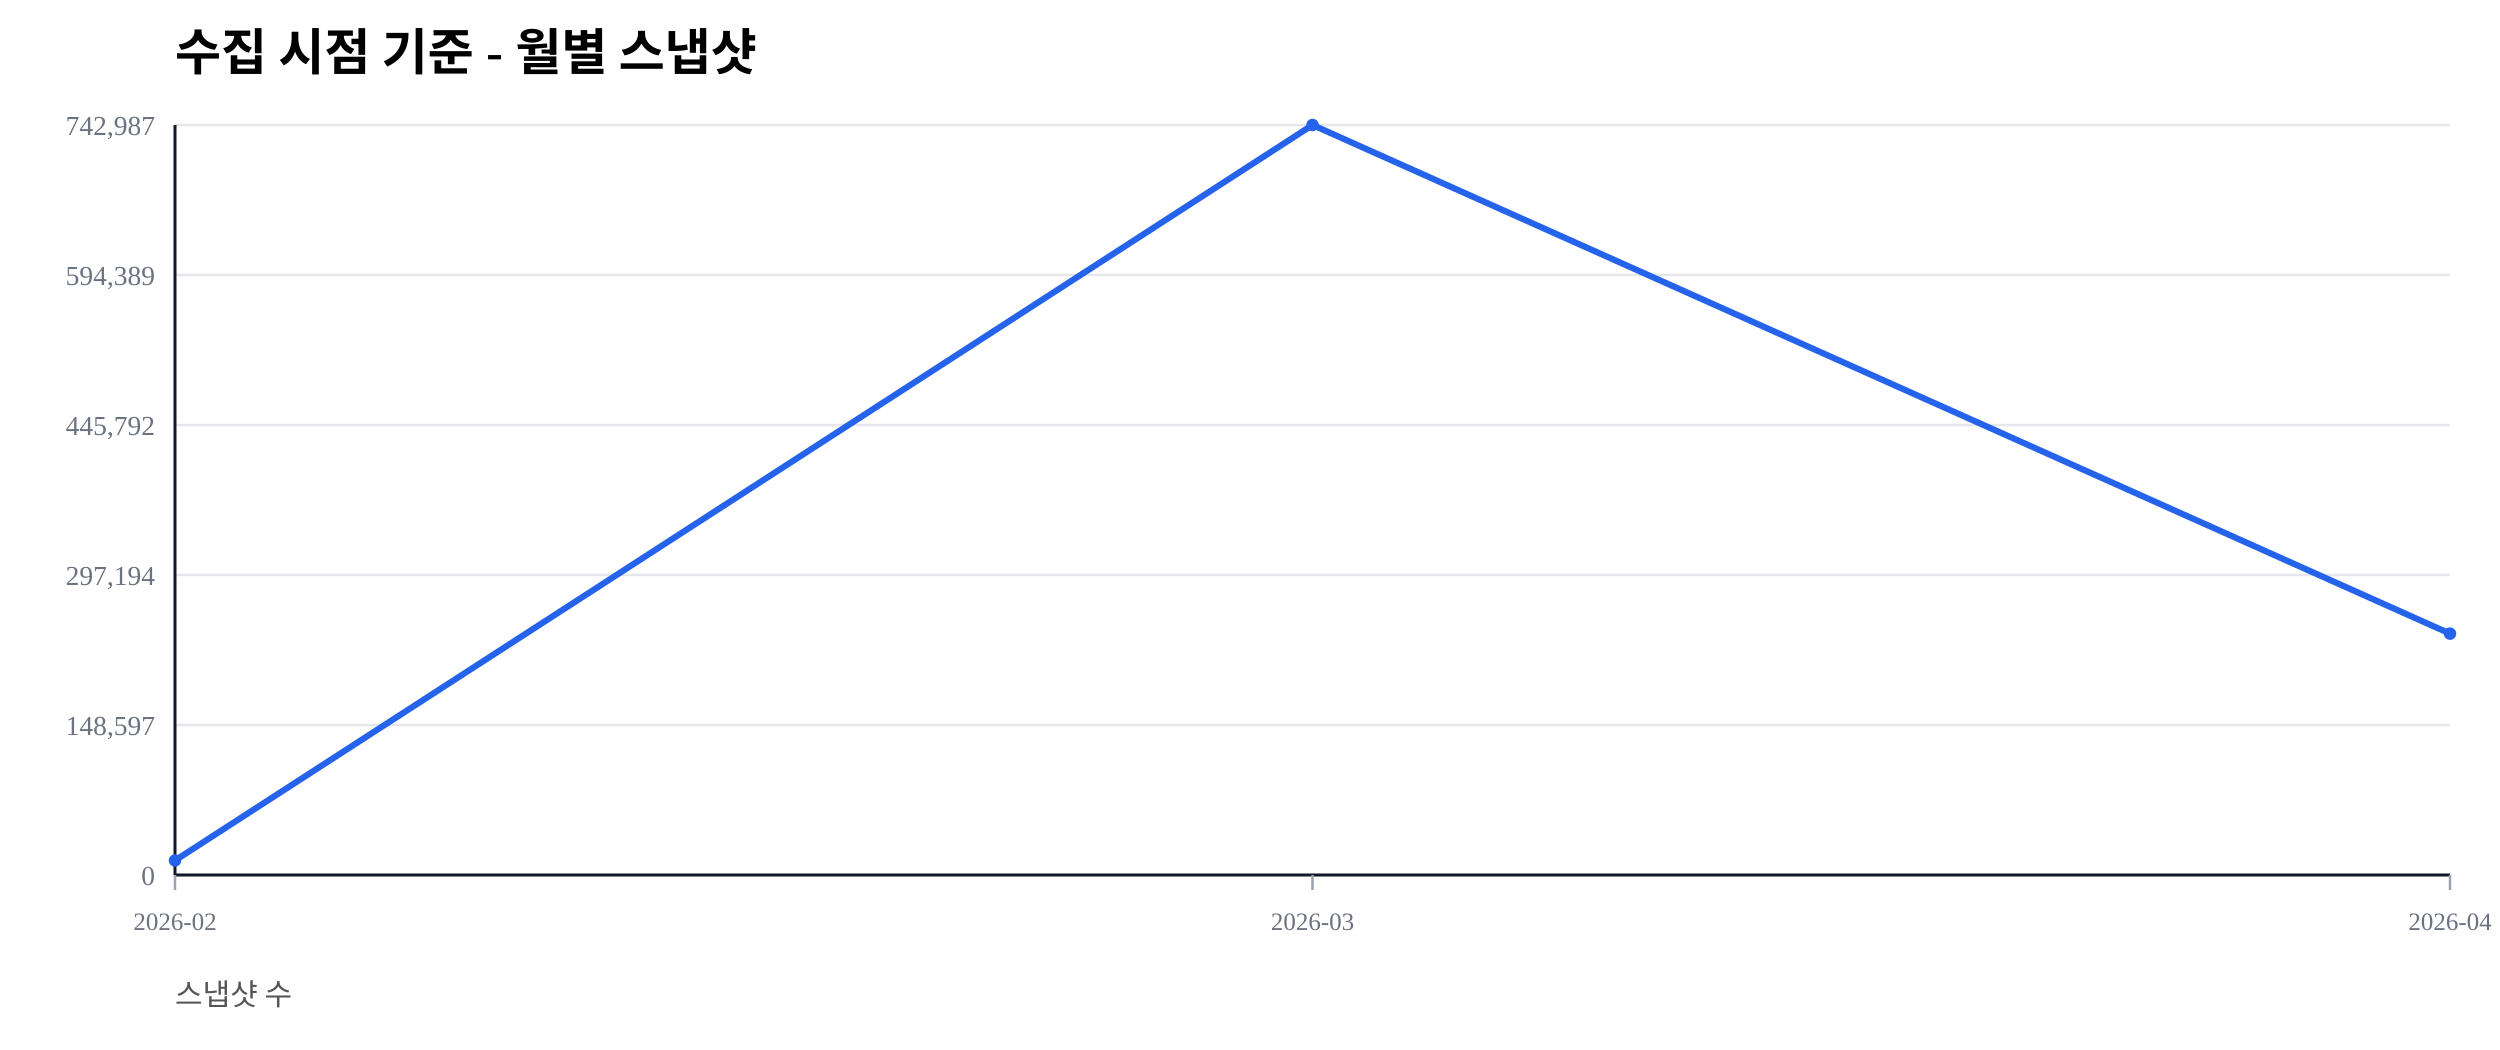
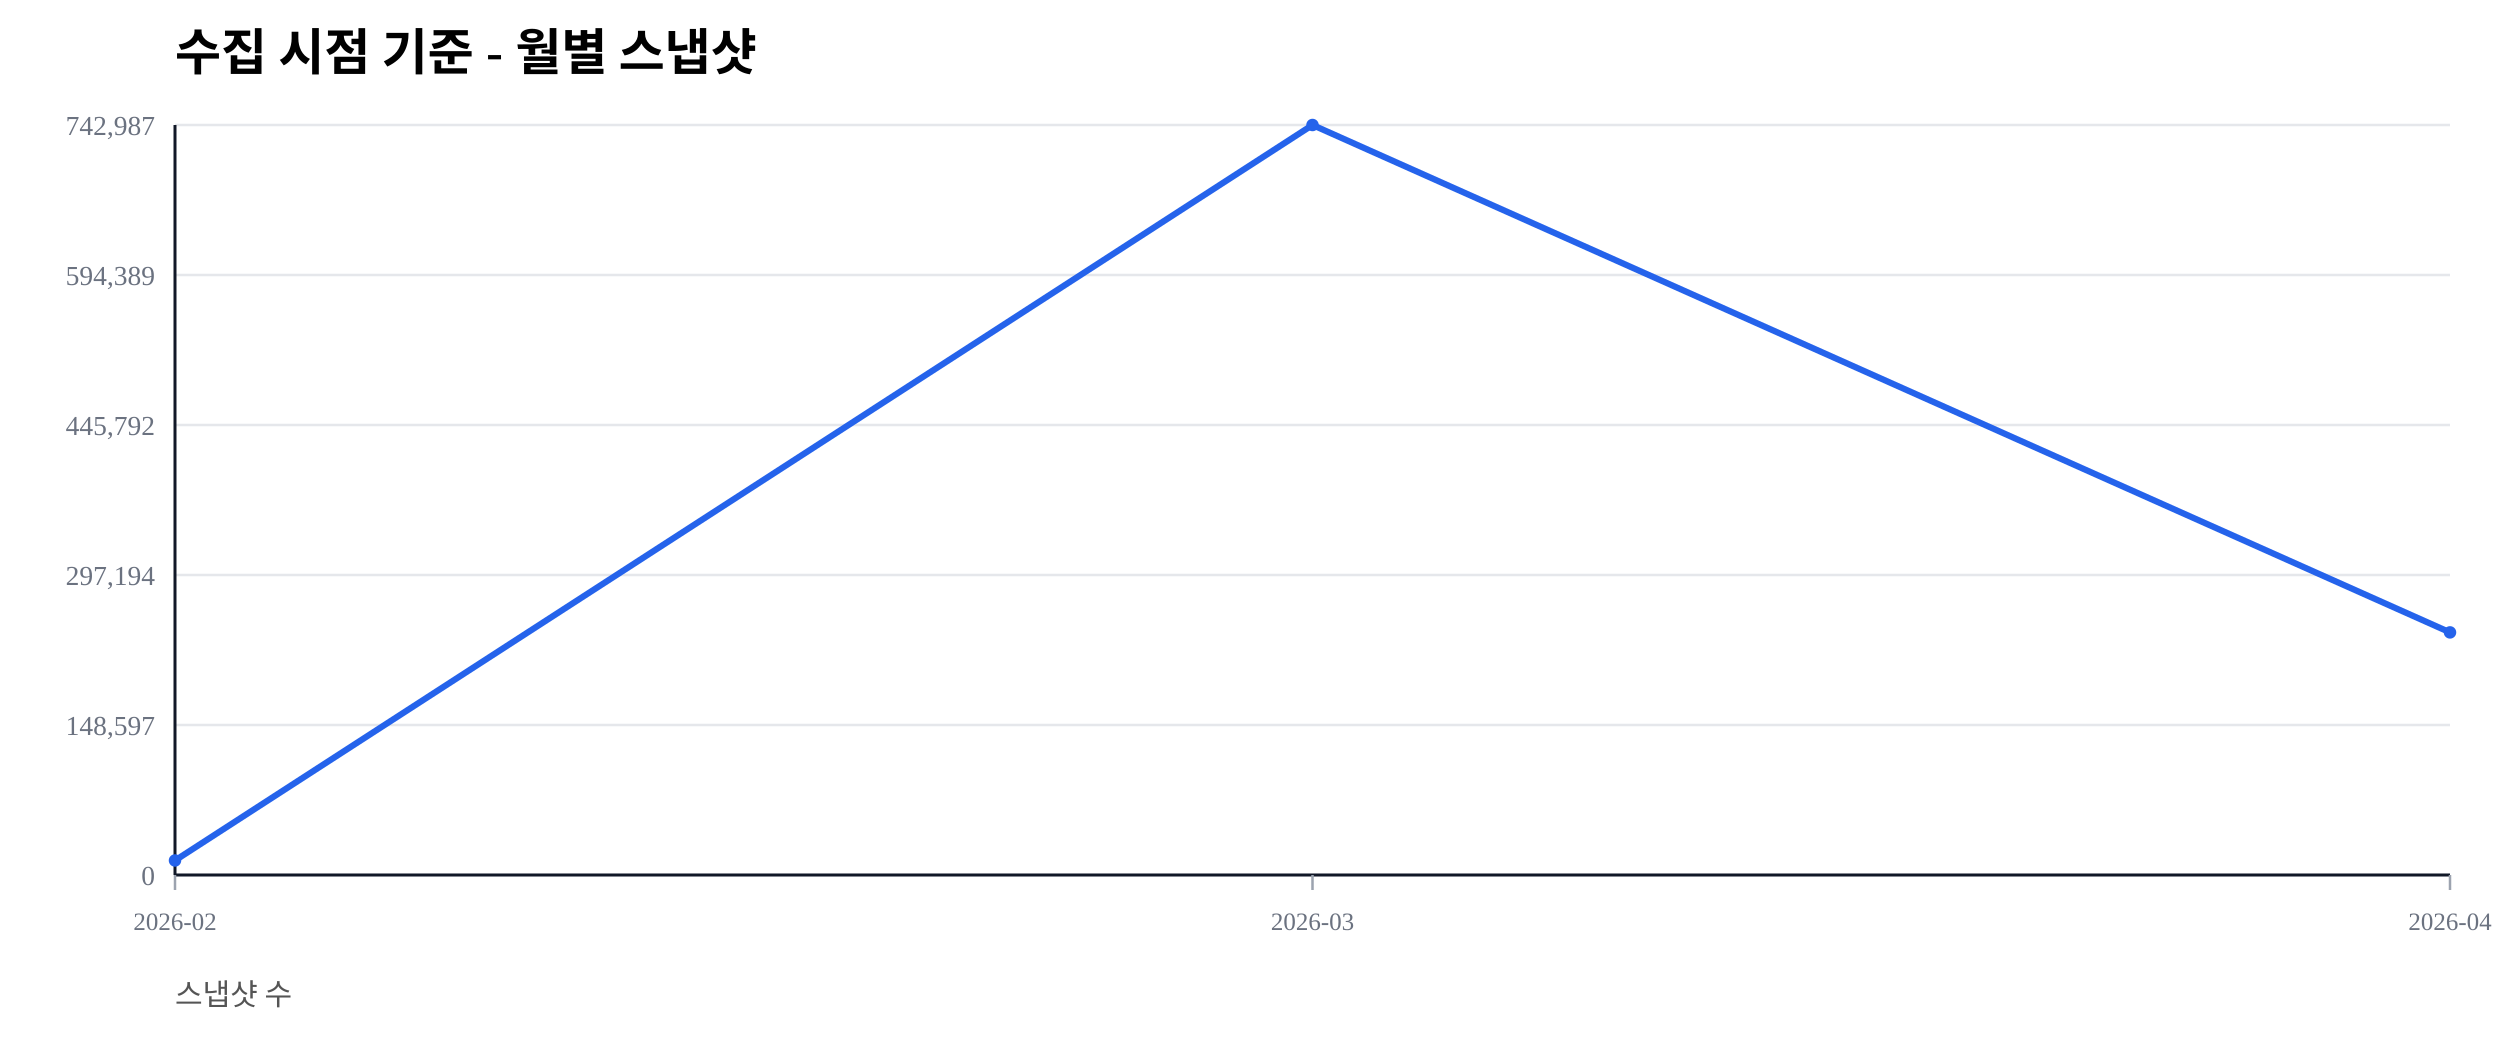
<svg xmlns="http://www.w3.org/2000/svg" width="1000" height="420" viewBox="0 0 1000 420">
  <rect width="100%" height="100%" fill="#ffffff" />
  <text x="70" y="28" font-size="20" font-weight="600">수집 시점 기준 - 월별 스냅샷</text>
  <text x="70" y="402" font-size="12" fill="#555">스냅샷 수</text>
  <line x1="70" y1="350.00" x2="980" y2="350.00" stroke="#e5e7eb" stroke-width="1" />
  <text x="62" y="354.00" font-size="11" fill="#6b7280" text-anchor="end">0</text>
  <line x1="70" y1="290.00" x2="980" y2="290.00" stroke="#e5e7eb" stroke-width="1" />
  <text x="62" y="294.00" font-size="11" fill="#6b7280" text-anchor="end">148,597</text>
  <line x1="70" y1="230.00" x2="980" y2="230.00" stroke="#e5e7eb" stroke-width="1" />
  <text x="62" y="234.00" font-size="11" fill="#6b7280" text-anchor="end">297,194</text>
  <line x1="70" y1="170.00" x2="980" y2="170.00" stroke="#e5e7eb" stroke-width="1" />
  <text x="62" y="174.00" font-size="11" fill="#6b7280" text-anchor="end">445,792</text>
  <line x1="70" y1="110.00" x2="980" y2="110.00" stroke="#e5e7eb" stroke-width="1" />
  <text x="62" y="114.00" font-size="11" fill="#6b7280" text-anchor="end">594,389</text>
  <line x1="70" y1="50.00" x2="980" y2="50.00" stroke="#e5e7eb" stroke-width="1" />
  <text x="62" y="54.00" font-size="11" fill="#6b7280" text-anchor="end">742,987</text>
  <line x1="70" y1="350" x2="980" y2="350" stroke="#111827" stroke-width="1.2" />
  <line x1="70" y1="50" x2="70" y2="350" stroke="#111827" stroke-width="1.2" />
  <line x1="70.00" y1="350" x2="70.00" y2="356" stroke="#9ca3af" stroke-width="1" />
  <text x="70.00" y="372" font-size="10" fill="#6b7280" text-anchor="middle">2026-02</text>
  <line x1="525.00" y1="350" x2="525.00" y2="356" stroke="#9ca3af" stroke-width="1" />
  <text x="525.00" y="372" font-size="10" fill="#6b7280" text-anchor="middle">2026-03</text>
  <line x1="980.00" y1="350" x2="980.00" y2="356" stroke="#9ca3af" stroke-width="1" />
  <text x="980.00" y="372" font-size="10" fill="#6b7280" text-anchor="middle">2026-04</text>
-   <polyline fill="none" stroke="#2563eb" stroke-width="2.5" points="70.00,344.19 525.00,50.00 980.00,253.46" />
+   <polyline fill="none" stroke="#2563eb" stroke-width="2.5" points="70.00,344.19 525.00,50.00 980.00,252.96" />
  <circle cx="70.00" cy="344.19" r="2.5" fill="#2563eb" />
  <circle cx="525.00" cy="50.00" r="2.5" fill="#2563eb" />
-   <circle cx="980.00" cy="253.46" r="2.5" fill="#2563eb" />
+   <circle cx="980.00" cy="252.96" r="2.5" fill="#2563eb" />
</svg>
